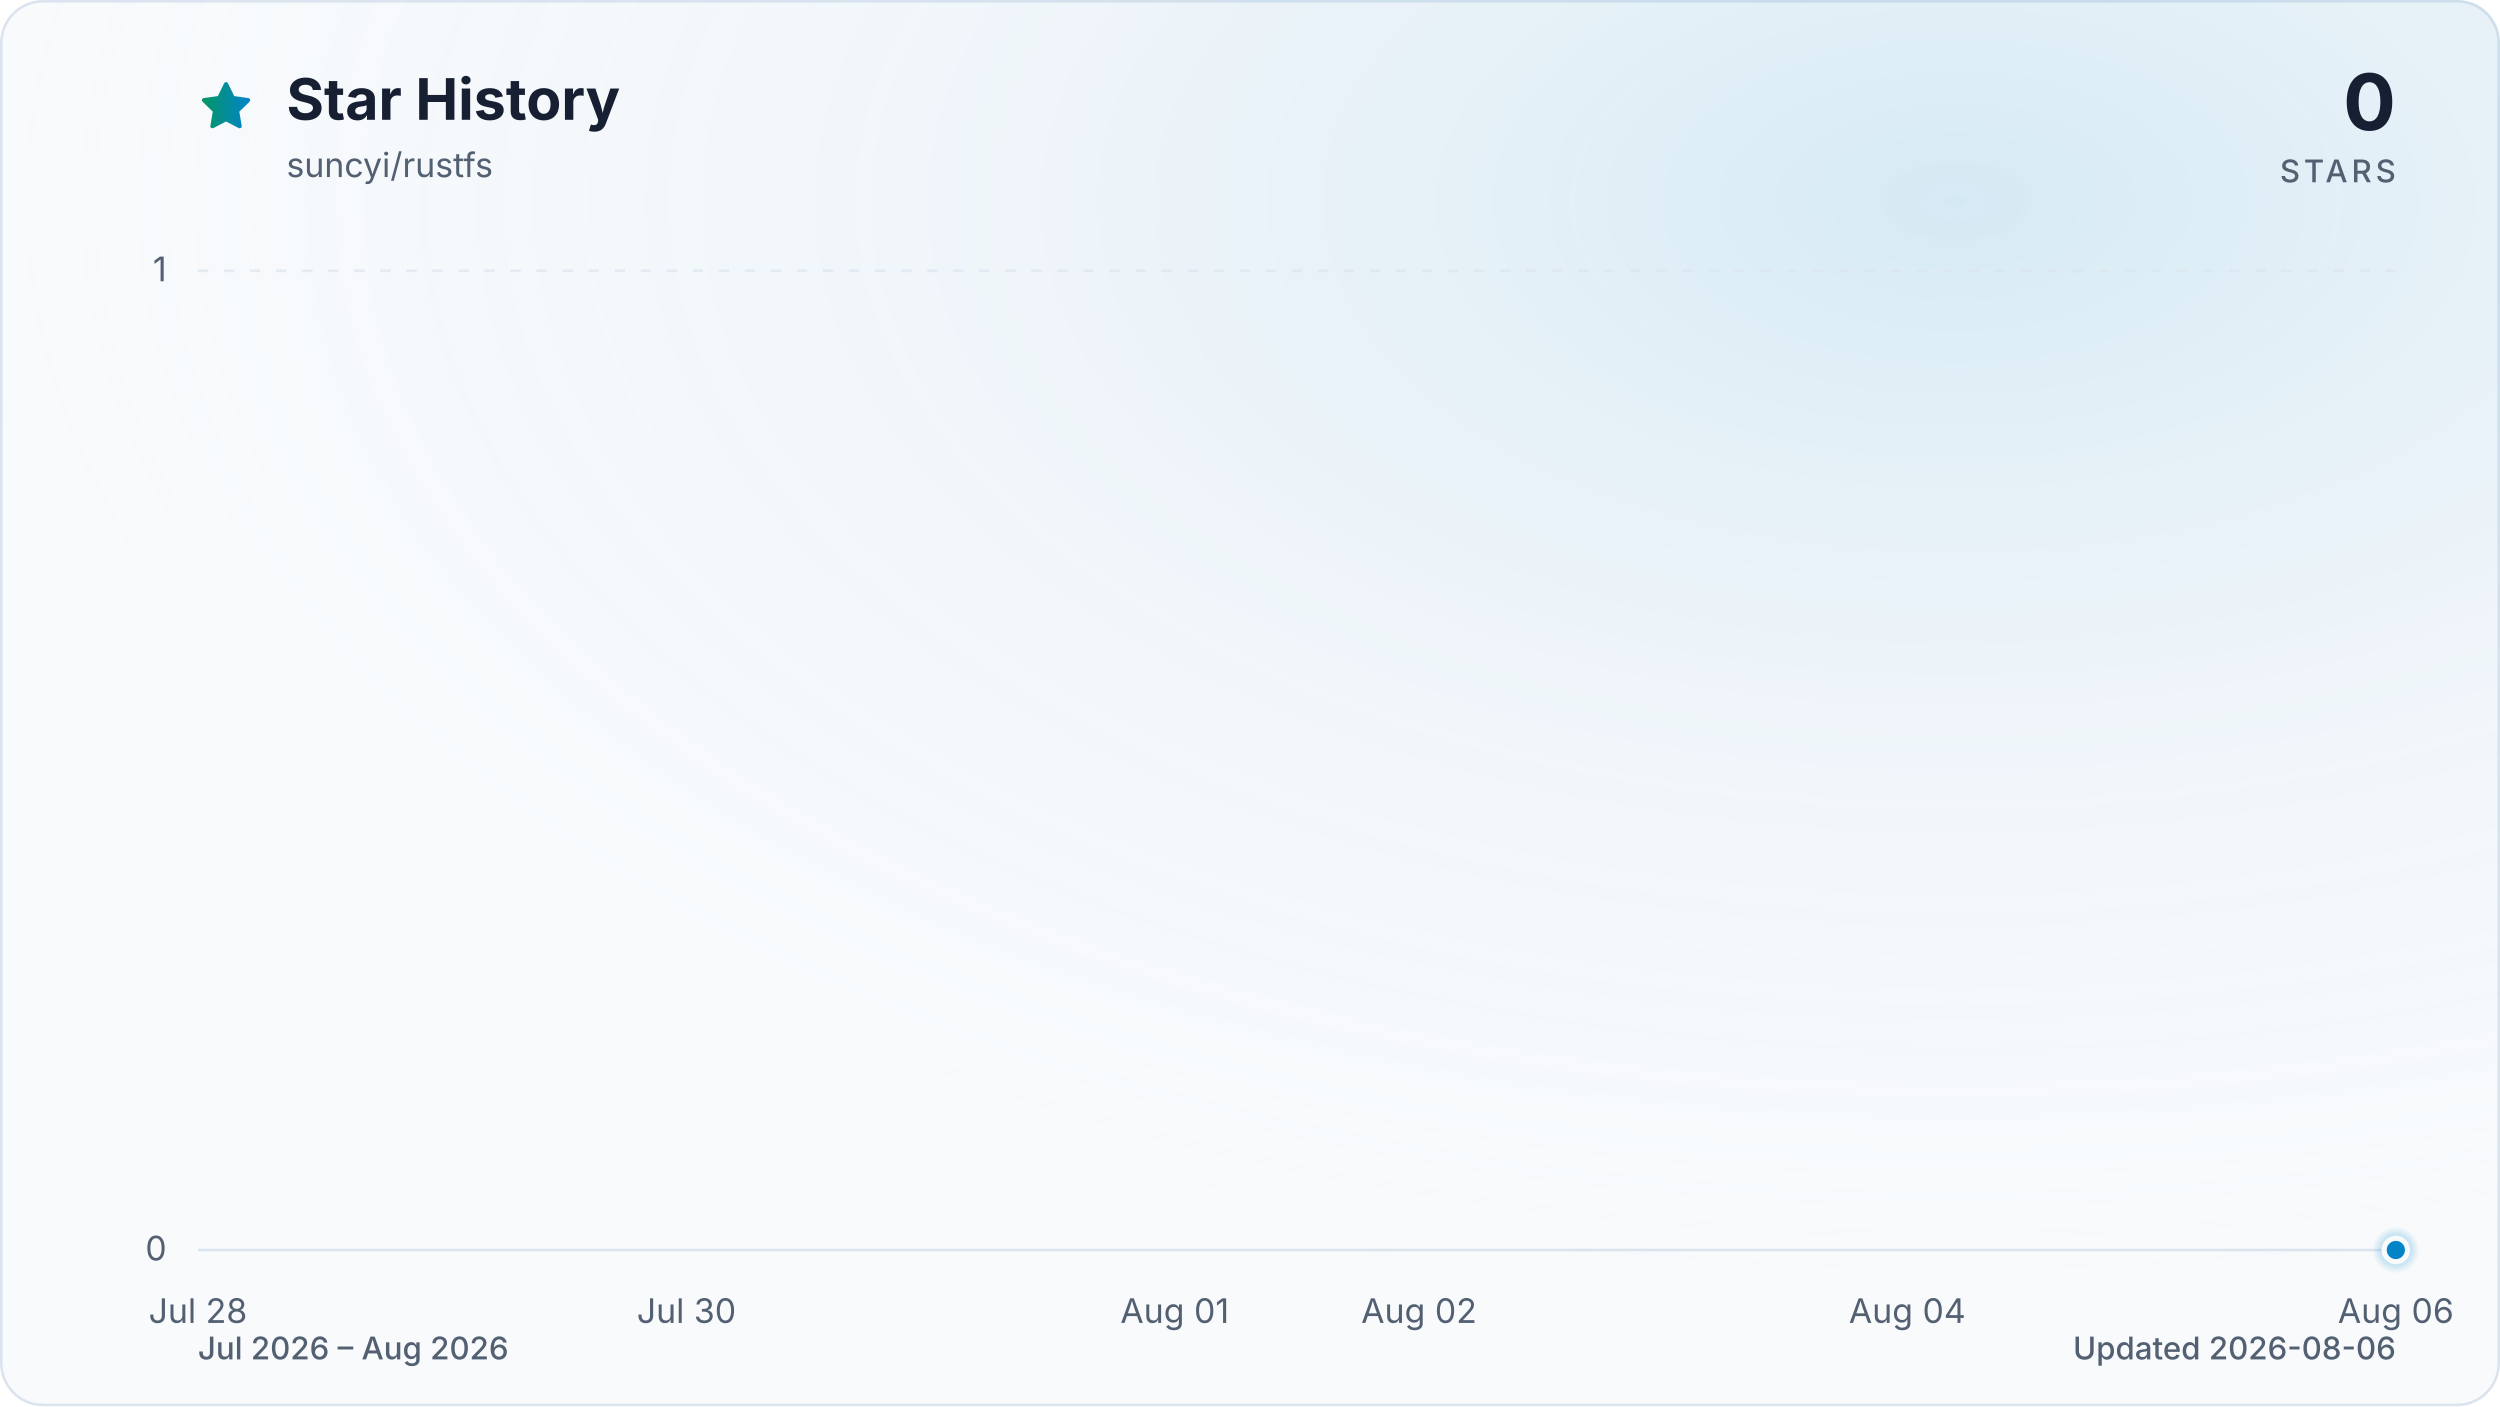
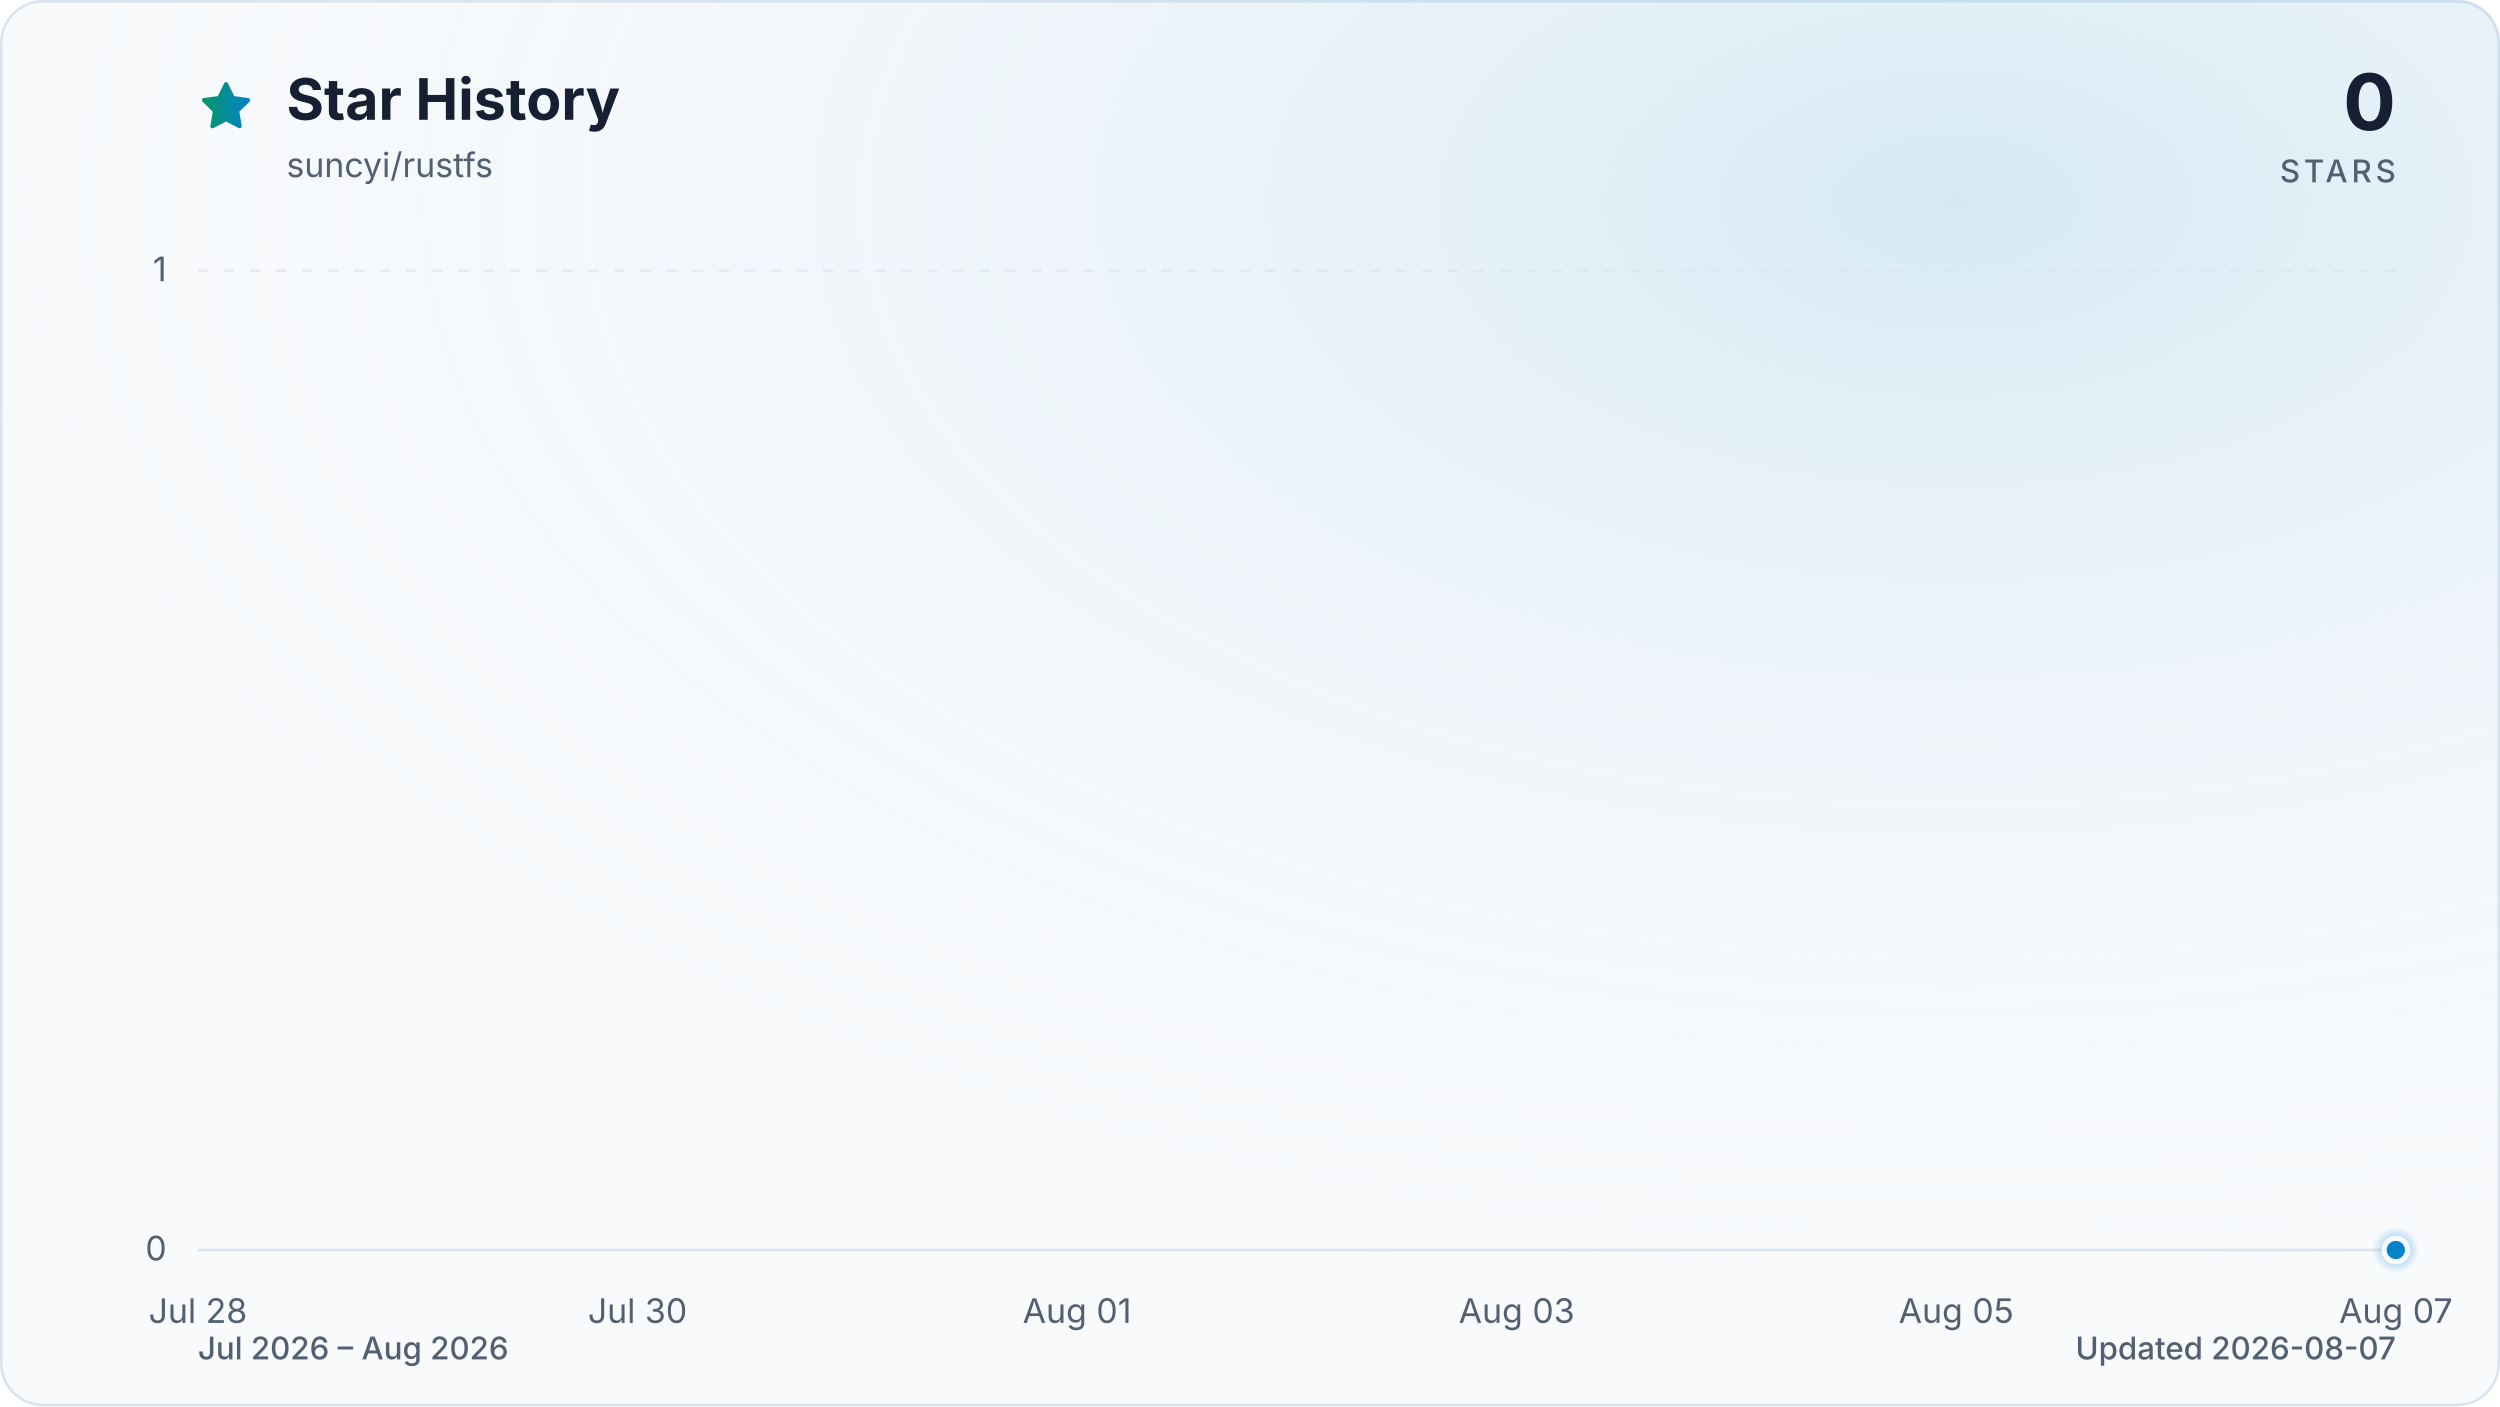
<svg xmlns="http://www.w3.org/2000/svg" viewBox="0 0 960 540" role="img" aria-labelledby="title description" data-style="gradient" data-variant="glow" data-animated="true">
  <defs>
    <linearGradient id="trend" x1="0" y1="0" x2="1" y2="0">
      <stop offset="0%" stop-color="#059669" />
      <stop offset="100%" stop-color="#0284c7" />
    </linearGradient>
    <linearGradient id="area" x1="0" y1="0" x2="0" y2="1">
      <stop offset="0%" stop-color="#059669" stop-opacity="0.30" />
      <stop offset="55%" stop-color="#0284c7" stop-opacity="0.10" />
      <stop offset="100%" stop-color="#0284c7" stop-opacity="0.01" />
    </linearGradient>
    <radialGradient id="marker-halo" cx="50%" cy="50%" r="50%">
      <stop offset="0%" stop-color="#0284c7" stop-opacity="0.55" />
      <stop offset="100%" stop-color="#0284c7" stop-opacity="0" />
    </radialGradient>
    <radialGradient id="surface-glow" cx="78%" cy="14%" r="80%">
      <stop offset="0%" stop-color="#0284c7" stop-opacity="0.14" />
      <stop offset="100%" stop-color="#f8fafc" stop-opacity="0" />
    </radialGradient>
    <filter id="trend-glow" x="-20%" y="-20%" width="140%" height="140%">
      <feGaussianBlur stdDeviation="7" />
    </filter>
  </defs>
  <style>
.trend-enter{transform-box:fill-box;transform-origin:center;animation:trend-enter 520ms cubic-bezier(0.16,1,0.3,1)}
.marker-enter{transform-box:fill-box;transform-origin:center;animation:marker-enter 320ms cubic-bezier(0.16,1,0.3,1) 200ms both}
.marker-pulse{transform-box:fill-box;transform-origin:center;animation:marker-pulse 2.6s ease-out infinite}
@keyframes trend-enter{from{opacity:.35;transform:translateY(10px)}to{opacity:1;transform:translateY(0)}}
@keyframes marker-enter{from{opacity:0;transform:scale(.4)}to{opacity:1;transform:scale(1)}}
@keyframes marker-pulse{0%{opacity:.5;transform:scale(.7)}70%,100%{opacity:0;transform:scale(2.1)}}
@media (prefers-reduced-motion:reduce){.trend-enter,.marker-enter,.marker-pulse{animation:none!important}}
@media (prefers-reduced-motion:reduce){.marker-pulse{opacity:0}}
</style>
  <rect x="0.5" y="0.5" width="959" height="539" fill="#f8fafc" stroke="#dbe4ee" stroke-width="1" rx="16" />
  <rect width="960" height="540" fill="url(#surface-glow)" rx="16" />
  <path d="M12 2.6l2.9 5.9 6.5.9-4.7 4.6 1.1 6.5-5.8-3-5.8 3 1.1-6.5-4.7-4.6 6.5-.9L12 2.6Z" transform="translate(76 30) scale(.9)" fill="url(#trend)" stroke="url(#trend)" stroke-width="1.8" stroke-linejoin="round" aria-hidden="true" />
  <text x="110" y="46" fill="#172033" font-family="ui-sans-serif, system-ui, -apple-system, BlinkMacSystemFont, 'Segoe UI', sans-serif" font-size="22" font-weight="700">Star History</text>
  <text x="110" y="68" fill="#526072" font-family="ui-sans-serif, system-ui, -apple-system, BlinkMacSystemFont, 'Segoe UI', sans-serif" font-size="13">suncyi/rustfs</text>
  <text x="920" y="50" fill="#172033" font-family="ui-sans-serif, system-ui, -apple-system, BlinkMacSystemFont, 'Segoe UI', sans-serif" font-size="30" font-weight="700" text-anchor="end">0</text>
  <text x="920" y="70" fill="#526072" font-family="ui-sans-serif, system-ui, -apple-system, BlinkMacSystemFont, 'Segoe UI', sans-serif" font-size="12" font-weight="500" letter-spacing="1.5" text-anchor="end">STARS</text>
  <line x1="76" y1="480.0" x2="920" y2="480.0" stroke="#dbe4ee" stroke-width="1" stroke-dasharray="0" opacity="1" />
  <text x="64" y="484.0" fill="#526072" font-family="ui-sans-serif, system-ui, -apple-system, BlinkMacSystemFont, 'Segoe UI', sans-serif" font-size="13" text-anchor="end">0</text>
  <line x1="76" y1="104.0" x2="920" y2="104.0" stroke="#dbe4ee" stroke-width="1" stroke-dasharray="4 6" opacity="0.7" />
  <text x="64" y="108.0" fill="#526072" font-family="ui-sans-serif, system-ui, -apple-system, BlinkMacSystemFont, 'Segoe UI', sans-serif" font-size="13" text-anchor="end">1</text>
  <text x="76.0" y="508" fill="#526072" font-family="ui-sans-serif, system-ui, -apple-system, BlinkMacSystemFont, 'Segoe UI', sans-serif" font-size="13" text-anchor="middle">Jul 28</text>
-   <text x="263.6" y="508" fill="#526072" font-family="ui-sans-serif, system-ui, -apple-system, BlinkMacSystemFont, 'Segoe UI', sans-serif" font-size="13" text-anchor="middle">Jul 30</text>
-   <text x="451.1" y="508" fill="#526072" font-family="ui-sans-serif, system-ui, -apple-system, BlinkMacSystemFont, 'Segoe UI', sans-serif" font-size="13" text-anchor="middle">Aug 01</text>
-   <text x="544.9" y="508" fill="#526072" font-family="ui-sans-serif, system-ui, -apple-system, BlinkMacSystemFont, 'Segoe UI', sans-serif" font-size="13" text-anchor="middle">Aug 02</text>
-   <text x="732.4" y="508" fill="#526072" font-family="ui-sans-serif, system-ui, -apple-system, BlinkMacSystemFont, 'Segoe UI', sans-serif" font-size="13" text-anchor="middle">Aug 04</text>
-   <text x="920.0" y="508" fill="#526072" font-family="ui-sans-serif, system-ui, -apple-system, BlinkMacSystemFont, 'Segoe UI', sans-serif" font-size="13" text-anchor="middle">Aug 06</text>
+   <text x="244.8" y="508" fill="#526072" font-family="ui-sans-serif, system-ui, -apple-system, BlinkMacSystemFont, 'Segoe UI', sans-serif" font-size="13" text-anchor="middle">Jul 30</text>
+   <text x="413.6" y="508" fill="#526072" font-family="ui-sans-serif, system-ui, -apple-system, BlinkMacSystemFont, 'Segoe UI', sans-serif" font-size="13" text-anchor="middle">Aug 01</text>
+   <text x="582.4" y="508" fill="#526072" font-family="ui-sans-serif, system-ui, -apple-system, BlinkMacSystemFont, 'Segoe UI', sans-serif" font-size="13" text-anchor="middle">Aug 03</text>
+   <text x="751.2" y="508" fill="#526072" font-family="ui-sans-serif, system-ui, -apple-system, BlinkMacSystemFont, 'Segoe UI', sans-serif" font-size="13" text-anchor="middle">Aug 05</text>
+   <text x="920.0" y="508" fill="#526072" font-family="ui-sans-serif, system-ui, -apple-system, BlinkMacSystemFont, 'Segoe UI', sans-serif" font-size="13" text-anchor="middle">Aug 07</text>
  <g class="trend-enter">
-     <path d="M 76.0 480.0 C 107.3 480.0, 138.5 480.0, 169.8 480.0 C 201.0 480.0, 232.3 480.0, 263.6 480.0 C 294.8 480.0, 326.1 480.0, 357.3 480.0 C 388.6 480.0, 419.9 480.0, 451.1 480.0 C 482.4 480.0, 513.6 480.0, 544.9 480.0 C 576.1 480.0, 607.4 480.0, 638.7 480.0 C 669.9 480.0, 701.2 480.0, 732.4 480.0 C 763.7 480.0, 795.0 480.0, 826.2 480.0 C 857.5 480.0, 888.7 480.0, 920.0 480.0 L 920.0 480.0 L 76.0 480.0 Z" fill="url(#area)" />
-     <path d="M 76.0 480.0 C 107.3 480.0, 138.5 480.0, 169.8 480.0 C 201.0 480.0, 232.3 480.0, 263.6 480.0 C 294.8 480.0, 326.1 480.0, 357.3 480.0 C 388.6 480.0, 419.9 480.0, 451.1 480.0 C 482.4 480.0, 513.6 480.0, 544.9 480.0 C 576.1 480.0, 607.4 480.0, 638.7 480.0 C 669.9 480.0, 701.2 480.0, 732.4 480.0 C 763.7 480.0, 795.0 480.0, 826.2 480.0 C 857.5 480.0, 888.7 480.0, 920.0 480.0" fill="none" stroke="url(#trend)" stroke-width="12" stroke-linecap="round" stroke-linejoin="round" opacity="0.16" filter="url(#trend-glow)" />
-     <path d="M 76.0 480.0 C 107.3 480.0, 138.5 480.0, 169.8 480.0 C 201.0 480.0, 232.3 480.0, 263.6 480.0 C 294.8 480.0, 326.1 480.0, 357.3 480.0 C 388.6 480.0, 419.9 480.0, 451.1 480.0 C 482.4 480.0, 513.6 480.0, 544.9 480.0 C 576.1 480.0, 607.4 480.0, 638.7 480.0 C 669.9 480.0, 701.2 480.0, 732.4 480.0 C 763.7 480.0, 795.0 480.0, 826.2 480.0 C 857.5 480.0, 888.7 480.0, 920.0 480.0" fill="none" stroke="url(#trend)" stroke-width="3" stroke-linecap="round" stroke-linejoin="round" />
+     <path d="M 76.0 480.0 C 104.1 480.0, 132.3 480.0, 160.4 480.0 C 188.5 480.0, 216.7 480.0, 244.8 480.0 C 272.9 480.0, 301.1 480.0, 329.2 480.0 C 357.3 480.0, 385.5 480.0, 413.6 480.0 C 441.7 480.0, 469.9 480.0, 498.0 480.0 C 526.1 480.0, 554.3 480.0, 582.4 480.0 C 610.5 480.0, 638.7 480.0, 666.8 480.0 C 694.9 480.0, 723.1 480.0, 751.2 480.0 C 779.3 480.0, 807.5 480.0, 835.6 480.0 C 863.7 480.0, 891.9 480.0, 920.0 480.0 L 920.0 480.0 L 76.0 480.0 Z" fill="url(#area)" />
+     <path d="M 76.0 480.0 C 104.1 480.0, 132.3 480.0, 160.4 480.0 C 188.5 480.0, 216.7 480.0, 244.8 480.0 C 272.9 480.0, 301.1 480.0, 329.2 480.0 C 357.3 480.0, 385.5 480.0, 413.6 480.0 C 441.7 480.0, 469.9 480.0, 498.0 480.0 C 526.1 480.0, 554.3 480.0, 582.4 480.0 C 610.5 480.0, 638.7 480.0, 666.8 480.0 C 694.9 480.0, 723.1 480.0, 751.2 480.0 C 779.3 480.0, 807.5 480.0, 835.6 480.0 C 863.7 480.0, 891.9 480.0, 920.0 480.0" fill="none" stroke="url(#trend)" stroke-width="12" stroke-linecap="round" stroke-linejoin="round" opacity="0.16" filter="url(#trend-glow)" />
+     <path d="M 76.0 480.0 C 104.1 480.0, 132.3 480.0, 160.4 480.0 C 188.5 480.0, 216.7 480.0, 244.8 480.0 C 272.9 480.0, 301.1 480.0, 329.2 480.0 C 357.3 480.0, 385.5 480.0, 413.6 480.0 C 441.7 480.0, 469.9 480.0, 498.0 480.0 C 526.1 480.0, 554.3 480.0, 582.4 480.0 C 610.5 480.0, 638.7 480.0, 666.8 480.0 C 694.9 480.0, 723.1 480.0, 751.2 480.0 C 779.3 480.0, 807.5 480.0, 835.6 480.0 C 863.7 480.0, 891.9 480.0, 920.0 480.0" fill="none" stroke="url(#trend)" stroke-width="3" stroke-linecap="round" stroke-linejoin="round" />
  </g>
  <g class="marker-enter">
    <circle class="marker-pulse" cx="920.0" cy="480.0" r="9" fill="url(#marker-halo)" />
    <circle cx="920.0" cy="480.0" r="4.5" fill="#0284c7" stroke="#f8fafc" stroke-width="2" />
  </g>
  <text x="76" y="522" fill="#526072" font-family="ui-sans-serif, system-ui, -apple-system, BlinkMacSystemFont, 'Segoe UI', sans-serif" font-size="12" font-weight="500">Jul 2026 – Aug 2026</text>
-   <text x="920" y="522" fill="#526072" font-family="ui-sans-serif, system-ui, -apple-system, BlinkMacSystemFont, 'Segoe UI', sans-serif" font-size="12" font-weight="500" text-anchor="end">Updated 2026-08-06</text>
+   <text x="920" y="522" fill="#526072" font-family="ui-sans-serif, system-ui, -apple-system, BlinkMacSystemFont, 'Segoe UI', sans-serif" font-size="12" font-weight="500" text-anchor="end">Updated 2026-08-07</text>
</svg>
